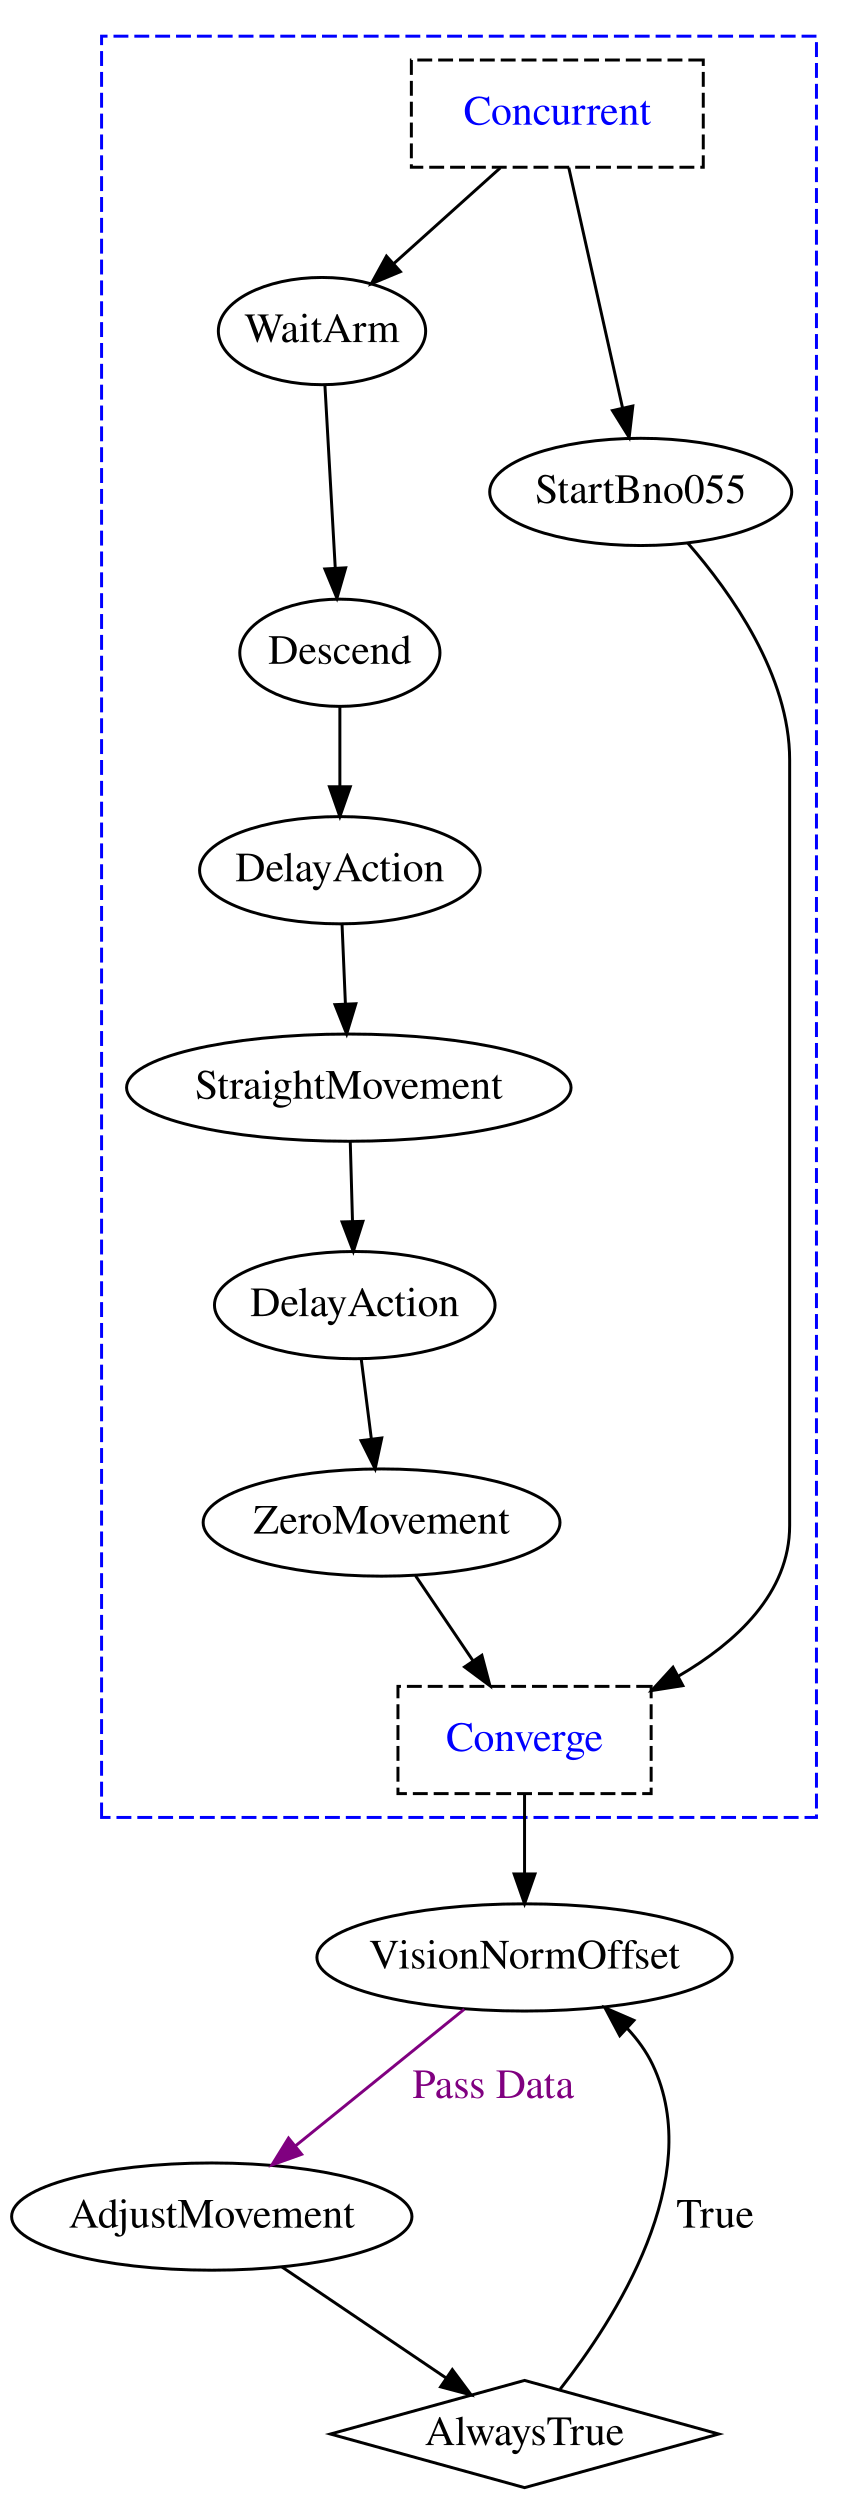
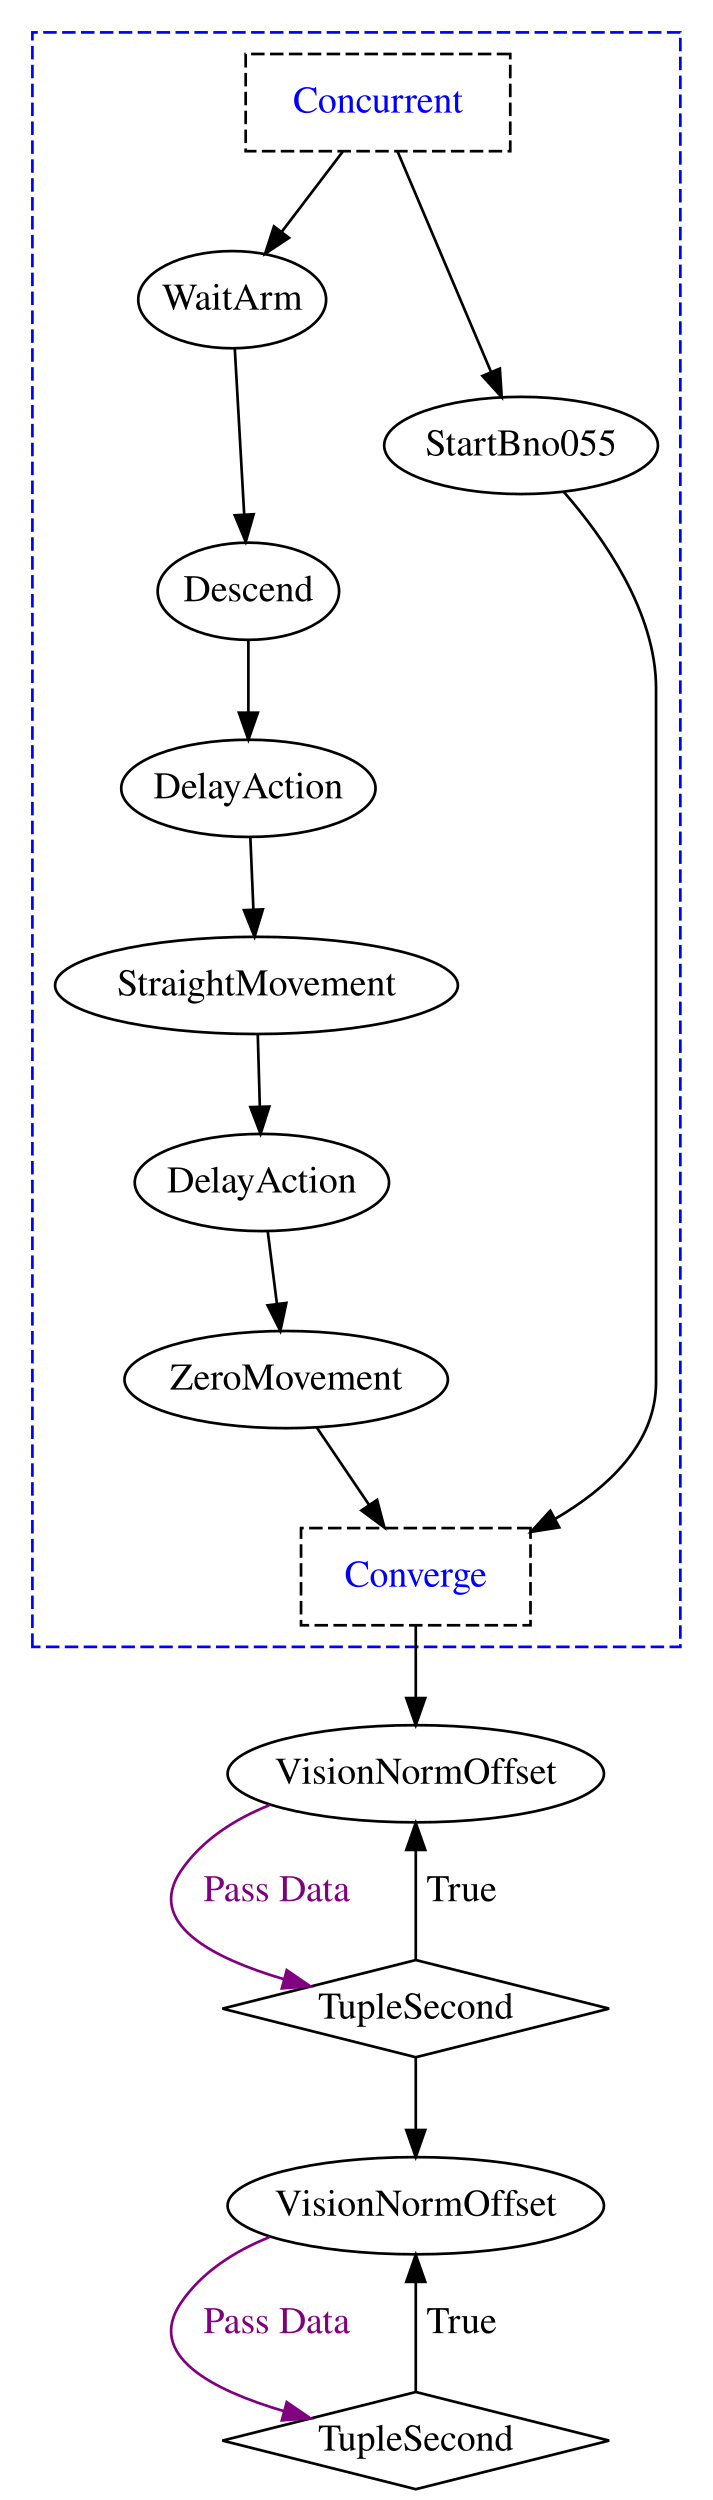
- <svg xmlns="http://www.w3.org/2000/svg" width="286pt" height="839pt" viewBox="0.00 0.00 286.10 839.00">
-   <g id="graph0" class="graph" transform="scale(1 1) rotate(0) translate(4 835)">
-     <polygon fill="transparent" stroke="transparent" points="-4,4 -4,-835 282.1,-835 282.1,4 -4,4" />
+ <svg xmlns="http://www.w3.org/2000/svg" width="264pt" height="926pt" viewBox="0.00 0.00 264.00 926.00">
+   <g id="graph0" class="graph" transform="scale(1 1) rotate(0) translate(4 922)">
+     <polygon fill="transparent" stroke="transparent" points="-4,4 -4,-922 260,-922 260,4 -4,4" />
    <g id="clust1" class="cluster">
-       <polygon fill="transparent" stroke="blue" stroke-dasharray="5,2" points="30.1,-225 30.1,-823 270.1,-823 270.1,-225 30.1,-225" />
+       <polygon fill="transparent" stroke="blue" stroke-dasharray="5,2" points="8,-312 8,-910 248,-910 248,-312 8,-312" />
    </g>
    <g id="node1" class="node">
-       <polygon fill="none" stroke="black" stroke-dasharray="5,2" points="232.1,-815 134.1,-815 134.1,-779 232.1,-779 232.1,-815" />
-       <text text-anchor="middle" x="183.1" y="-793.3" font-family="Times,serif" font-size="14.00" fill="blue">Concurrent</text>
+       <polygon fill="none" stroke="black" stroke-dasharray="5,2" points="185,-902 87,-902 87,-866 185,-866 185,-902" />
+       <text text-anchor="middle" x="136" y="-880.3" font-family="Times,serif" font-size="14.00" fill="blue">Concurrent</text>
    </g>
    <g id="node3" class="node">
-       <ellipse fill="none" stroke="black" cx="104.1" cy="-724" rx="34.8" ry="18" />
-       <text text-anchor="middle" x="104.1" y="-720.3" font-family="Times,serif" font-size="14.00">WaitArm</text>
+       <ellipse fill="none" stroke="black" cx="82" cy="-811" rx="34.8" ry="18" />
+       <text text-anchor="middle" x="82" y="-807.3" font-family="Times,serif" font-size="14.00">WaitArm</text>
    </g>
    <g id="edge6" class="edge">
-       <path fill="none" stroke="black" d="M163.98,-778.81C153.22,-769.14 139.68,-756.98 128.2,-746.66" />
-       <polygon fill="black" stroke="black" points="130.42,-743.95 120.64,-739.87 125.74,-749.15 130.42,-743.95" />
+       <path fill="none" stroke="black" d="M122.93,-865.81C116.17,-856.93 107.8,-845.93 100.4,-836.2" />
+       <polygon fill="black" stroke="black" points="103.05,-833.9 94.21,-828.06 97.48,-838.13 103.05,-833.9" />
    </g>
    <g id="node9" class="node">
-       <ellipse fill="none" stroke="black" cx="211.1" cy="-670" rx="50.7" ry="18" />
-       <text text-anchor="middle" x="211.1" y="-666.3" font-family="Times,serif" font-size="14.00">StartBno055</text>
+       <ellipse fill="none" stroke="black" cx="189" cy="-757" rx="50.7" ry="18" />
+       <text text-anchor="middle" x="189" y="-753.3" font-family="Times,serif" font-size="14.00">StartBno055</text>
    </g>
    <g id="edge7" class="edge">
-       <path fill="none" stroke="black" d="M186.94,-778.88C191.6,-758.05 199.54,-722.64 205.03,-698.09" />
-       <polygon fill="black" stroke="black" points="208.45,-698.84 207.22,-688.31 201.62,-697.31 208.45,-698.84" />
+       <path fill="none" stroke="black" d="M143.26,-865.88C152.18,-844.84 167.41,-808.92 177.83,-784.35" />
+       <polygon fill="black" stroke="black" points="181.15,-785.48 181.83,-774.91 174.7,-782.75 181.15,-785.48" />
    </g>
    <g id="node2" class="node">
-       <polygon fill="none" stroke="black" stroke-dasharray="5,2" points="214.6,-269 129.6,-269 129.6,-233 214.6,-233 214.6,-269" />
-       <text text-anchor="middle" x="172.1" y="-247.3" font-family="Times,serif" font-size="14.00" fill="blue">Converge</text>
+       <polygon fill="none" stroke="black" stroke-dasharray="5,2" points="192.5,-356 107.5,-356 107.5,-320 192.5,-320 192.5,-356" />
+       <text text-anchor="middle" x="150" y="-334.3" font-family="Times,serif" font-size="14.00" fill="blue">Converge</text>
    </g>
    <g id="node10" class="node">
-       <ellipse fill="none" stroke="black" cx="172.1" cy="-178" rx="69.71" ry="18" />
-       <text text-anchor="middle" x="172.1" y="-174.3" font-family="Times,serif" font-size="14.00">VisionNormOffset</text>
+       <ellipse fill="none" stroke="black" cx="150" cy="-265" rx="69.71" ry="18" />
+       <text text-anchor="middle" x="150" y="-261.3" font-family="Times,serif" font-size="14.00">VisionNormOffset</text>
+     </g>
+     <g id="edge15" class="edge">
+       <path fill="none" stroke="black" d="M150,-319.81C150,-311.79 150,-302.05 150,-293.07" />
+       <polygon fill="black" stroke="black" points="153.5,-293.03 150,-283.03 146.5,-293.03 153.5,-293.03" />
+     </g>
+     <g id="node4" class="node">
+       <ellipse fill="none" stroke="black" cx="88" cy="-703" rx="33.6" ry="18" />
+       <text text-anchor="middle" x="88" y="-699.3" font-family="Times,serif" font-size="14.00">Descend</text>
+     </g>
+     <g id="edge5" class="edge">
+       <path fill="none" stroke="black" d="M82.96,-792.97C83.9,-776.38 85.35,-750.88 86.45,-731.43" />
+       <polygon fill="black" stroke="black" points="89.95,-731.52 87.02,-721.34 82.96,-731.13 89.95,-731.52" />
+     </g>
+     <g id="node5" class="node">
+       <ellipse fill="none" stroke="black" cx="88" cy="-630" rx="47.1" ry="18" />
+       <text text-anchor="middle" x="88" y="-626.3" font-family="Times,serif" font-size="14.00">DelayAction</text>
+     </g>
+     <g id="edge1" class="edge">
+       <path fill="none" stroke="black" d="M88,-684.81C88,-676.79 88,-667.05 88,-658.07" />
+       <polygon fill="black" stroke="black" points="91.5,-658.03 88,-648.03 84.5,-658.03 91.5,-658.03" />
+     </g>
+     <g id="node6" class="node">
+       <ellipse fill="none" stroke="black" cx="91" cy="-557" rx="74.61" ry="18" />
+       <text text-anchor="middle" x="91" y="-553.3" font-family="Times,serif" font-size="14.00">StraightMovement</text>
+     </g>
+     <g id="edge4" class="edge">
+       <path fill="none" stroke="black" d="M88.73,-611.81C89.07,-603.79 89.48,-594.05 89.86,-585.07" />
+       <polygon fill="black" stroke="black" points="93.36,-585.17 90.28,-575.03 86.36,-584.87 93.36,-585.17" />
+     </g>
+     <g id="node7" class="node">
+       <ellipse fill="none" stroke="black" cx="93" cy="-484" rx="47.1" ry="18" />
+       <text text-anchor="middle" x="93" y="-480.3" font-family="Times,serif" font-size="14.00">DelayAction</text>
+     </g>
+     <g id="edge2" class="edge">
+       <path fill="none" stroke="black" d="M91.48,-538.81C91.71,-530.79 91.98,-521.05 92.24,-512.07" />
+       <polygon fill="black" stroke="black" points="95.74,-512.12 92.52,-502.03 88.74,-511.93 95.74,-512.12" />
+     </g>
+     <g id="node8" class="node">
+       <ellipse fill="none" stroke="black" cx="102" cy="-411" rx="59.9" ry="18" />
+       <text text-anchor="middle" x="102" y="-407.3" font-family="Times,serif" font-size="14.00">ZeroMovement</text>
+     </g>
+     <g id="edge3" class="edge">
+       <path fill="none" stroke="black" d="M95.18,-465.81C96.2,-457.79 97.43,-448.05 98.57,-439.07" />
+       <polygon fill="black" stroke="black" points="102.06,-439.39 99.84,-429.03 95.11,-438.51 102.06,-439.39" />
+     </g>
+     <g id="edge8" class="edge">
+       <path fill="none" stroke="black" d="M113.38,-393.17C119.15,-384.63 126.28,-374.08 132.72,-364.56" />
+       <polygon fill="black" stroke="black" points="135.67,-366.44 138.37,-356.2 129.87,-362.52 135.67,-366.44" />
+     </g>
+     <g id="edge9" class="edge">
+       <path fill="none" stroke="black" d="M204.82,-739.8C219.47,-723.03 239,-695.36 239,-667 239,-667 239,-667 239,-410 239,-387.36 221.18,-370.76 201.49,-359.34" />
+       <polygon fill="black" stroke="black" points="203.14,-356.25 192.68,-354.6 199.83,-362.42 203.14,-356.25" />
+     </g>
+     <g id="node11" class="node">
+       <polygon fill="none" stroke="black" points="150,-196 78.38,-178 150,-160 221.62,-178 150,-196" />
+       <text text-anchor="middle" x="150" y="-174.3" font-family="Times,serif" font-size="14.00">TupleSecond</text>
+     </g>
+     <g id="edge10" class="edge">
+       <path fill="none" stroke="purple" d="M95.77,-253.36C82.94,-248.18 70.75,-240.47 63,-229 49.84,-209.52 74.72,-196.69 101.2,-188.9" />
+       <polygon fill="purple" stroke="purple" points="102.22,-192.25 110.96,-186.26 100.39,-185.5 102.22,-192.25" />
+       <text text-anchor="middle" x="98.5" y="-217.8" font-family="Times,serif" font-size="14.00" fill="purple">Pass Data</text>
+     </g>
+     <g id="edge11" class="edge">
+       <path fill="none" stroke="black" d="M150,-196.18C150,-207.81 150,-223.42 150,-236.73" />
+       <polygon fill="black" stroke="black" points="146.5,-236.8 150,-246.8 153.5,-236.8 146.5,-236.8" />
+       <text text-anchor="middle" x="167" y="-217.8" font-family="Times,serif" font-size="14.00">True</text>
+     </g>
+     <g id="node12" class="node">
+       <ellipse fill="none" stroke="black" cx="150" cy="-105" rx="69.71" ry="18" />
+       <text text-anchor="middle" x="150" y="-101.3" font-family="Times,serif" font-size="14.00">VisionNormOffset</text>
+     </g>
+     <g id="edge14" class="edge">
+       <path fill="none" stroke="black" d="M150,-159.81C150,-151.79 150,-142.05 150,-133.07" />
+       <polygon fill="black" stroke="black" points="153.5,-133.03 150,-123.03 146.5,-133.03 153.5,-133.03" />
+     </g>
+     <g id="node13" class="node">
+       <polygon fill="none" stroke="black" points="150,-36 78.38,-18 150,0 221.62,-18 150,-36" />
+       <text text-anchor="middle" x="150" y="-14.3" font-family="Times,serif" font-size="14.00">TupleSecond</text>
+     </g>
+     <g id="edge12" class="edge">
+       <path fill="none" stroke="purple" d="M95.77,-93.36C82.94,-88.18 70.75,-80.47 63,-69 49.84,-49.52 74.72,-36.69 101.2,-28.9" />
+       <polygon fill="purple" stroke="purple" points="102.22,-32.25 110.96,-26.26 100.39,-25.5 102.22,-32.25" />
+       <text text-anchor="middle" x="98.5" y="-57.8" font-family="Times,serif" font-size="14.00" fill="purple">Pass Data</text>
    </g>
    <g id="edge13" class="edge">
-       <path fill="none" stroke="black" d="M172.1,-232.81C172.1,-224.79 172.1,-215.05 172.1,-206.07" />
-       <polygon fill="black" stroke="black" points="175.6,-206.03 172.1,-196.03 168.6,-206.03 175.6,-206.03" />
-     </g>
-     <g id="node4" class="node">
-       <ellipse fill="none" stroke="black" cx="110.1" cy="-616" rx="33.6" ry="18" />
-       <text text-anchor="middle" x="110.1" y="-612.3" font-family="Times,serif" font-size="14.00">Descend</text>
-     </g>
-     <g id="edge5" class="edge">
-       <path fill="none" stroke="black" d="M105.07,-705.97C106.01,-689.38 107.45,-663.88 108.55,-644.43" />
-       <polygon fill="black" stroke="black" points="112.05,-644.52 109.12,-634.34 105.06,-644.13 112.05,-644.52" />
-     </g>
-     <g id="node5" class="node">
-       <ellipse fill="none" stroke="black" cx="110.1" cy="-543" rx="47.1" ry="18" />
-       <text text-anchor="middle" x="110.1" y="-539.3" font-family="Times,serif" font-size="14.00">DelayAction</text>
-     </g>
-     <g id="edge1" class="edge">
-       <path fill="none" stroke="black" d="M110.1,-597.81C110.1,-589.79 110.1,-580.05 110.1,-571.07" />
-       <polygon fill="black" stroke="black" points="113.6,-571.03 110.1,-561.03 106.6,-571.03 113.6,-571.03" />
-     </g>
-     <g id="node6" class="node">
-       <ellipse fill="none" stroke="black" cx="113.1" cy="-470" rx="74.61" ry="18" />
-       <text text-anchor="middle" x="113.1" y="-466.3" font-family="Times,serif" font-size="14.00">StraightMovement</text>
-     </g>
-     <g id="edge4" class="edge">
-       <path fill="none" stroke="black" d="M110.83,-524.81C111.17,-516.79 111.58,-507.05 111.96,-498.07" />
-       <polygon fill="black" stroke="black" points="115.46,-498.17 112.38,-488.03 108.46,-497.87 115.46,-498.17" />
-     </g>
-     <g id="node7" class="node">
-       <ellipse fill="none" stroke="black" cx="115.1" cy="-397" rx="47.1" ry="18" />
-       <text text-anchor="middle" x="115.1" y="-393.3" font-family="Times,serif" font-size="14.00">DelayAction</text>
-     </g>
-     <g id="edge2" class="edge">
-       <path fill="none" stroke="black" d="M113.59,-451.81C113.81,-443.79 114.09,-434.05 114.34,-425.07" />
-       <polygon fill="black" stroke="black" points="117.84,-425.12 114.62,-415.03 110.84,-424.93 117.84,-425.12" />
-     </g>
-     <g id="node8" class="node">
-       <ellipse fill="none" stroke="black" cx="124.1" cy="-324" rx="59.9" ry="18" />
-       <text text-anchor="middle" x="124.1" y="-320.3" font-family="Times,serif" font-size="14.00">ZeroMovement</text>
-     </g>
-     <g id="edge3" class="edge">
-       <path fill="none" stroke="black" d="M117.28,-378.81C118.3,-370.79 119.53,-361.05 120.67,-352.07" />
-       <polygon fill="black" stroke="black" points="124.16,-352.39 121.94,-342.03 117.21,-351.51 124.16,-352.39" />
-     </g>
-     <g id="edge8" class="edge">
-       <path fill="none" stroke="black" d="M135.48,-306.17C141.25,-297.63 148.39,-287.08 154.82,-277.56" />
-       <polygon fill="black" stroke="black" points="157.77,-279.44 160.48,-269.2 151.97,-275.52 157.77,-279.44" />
-     </g>
-     <g id="edge9" class="edge">
-       <path fill="none" stroke="black" d="M226.92,-652.8C241.57,-636.03 261.1,-608.36 261.1,-580 261.1,-580 261.1,-580 261.1,-323 261.1,-300.36 243.28,-283.76 223.59,-272.34" />
-       <polygon fill="black" stroke="black" points="225.24,-269.25 214.78,-267.6 221.93,-275.42 225.24,-269.25" />
-     </g>
-     <g id="node11" class="node">
-       <ellipse fill="none" stroke="black" cx="67.1" cy="-91" rx="67.2" ry="18" />
-       <text text-anchor="middle" x="67.1" y="-87.3" font-family="Times,serif" font-size="14.00">AdjustMovement</text>
-     </g>
-     <g id="edge10" class="edge">
-       <path fill="none" stroke="purple" d="M151.86,-160.61C135.73,-147.56 112.98,-129.14 95.11,-114.67" />
-       <polygon fill="purple" stroke="purple" points="97.26,-111.91 87.29,-108.34 92.86,-117.35 97.26,-111.91" />
-       <text text-anchor="middle" x="161.6" y="-130.8" font-family="Times,serif" font-size="14.00" fill="purple">Pass Data</text>
-     </g>
-     <g id="node12" class="node">
-       <polygon fill="none" stroke="black" points="172.1,-36 106.92,-18 172.1,0 237.28,-18 172.1,-36" />
-       <text text-anchor="middle" x="172.1" y="-14.3" font-family="Times,serif" font-size="14.00">AlwaysTrue</text>
-     </g>
-     <g id="edge11" class="edge">
-       <path fill="none" stroke="black" d="M90.67,-74.07C107.04,-62.99 128.87,-48.23 145.81,-36.78" />
-       <polygon fill="black" stroke="black" points="147.85,-39.63 154.17,-31.13 143.92,-33.83 147.85,-39.63" />
-     </g>
-     <g id="edge12" class="edge">
-       <path fill="none" stroke="black" d="M184.04,-33.04C202.28,-56.29 233.17,-104 215.1,-142 212.99,-146.44 210.01,-150.5 206.6,-154.16" />
-       <polygon fill="black" stroke="black" points="204.07,-151.73 199.1,-161.09 208.82,-156.87 204.07,-151.73" />
-       <text text-anchor="middle" x="236.1" y="-87.3" font-family="Times,serif" font-size="14.00">True</text>
+       <path fill="none" stroke="black" d="M150,-36.18C150,-47.81 150,-63.42 150,-76.73" />
+       <polygon fill="black" stroke="black" points="146.5,-76.8 150,-86.8 153.5,-76.8 146.5,-76.8" />
+       <text text-anchor="middle" x="167" y="-57.8" font-family="Times,serif" font-size="14.00">True</text>
    </g>
  </g>
</svg>
